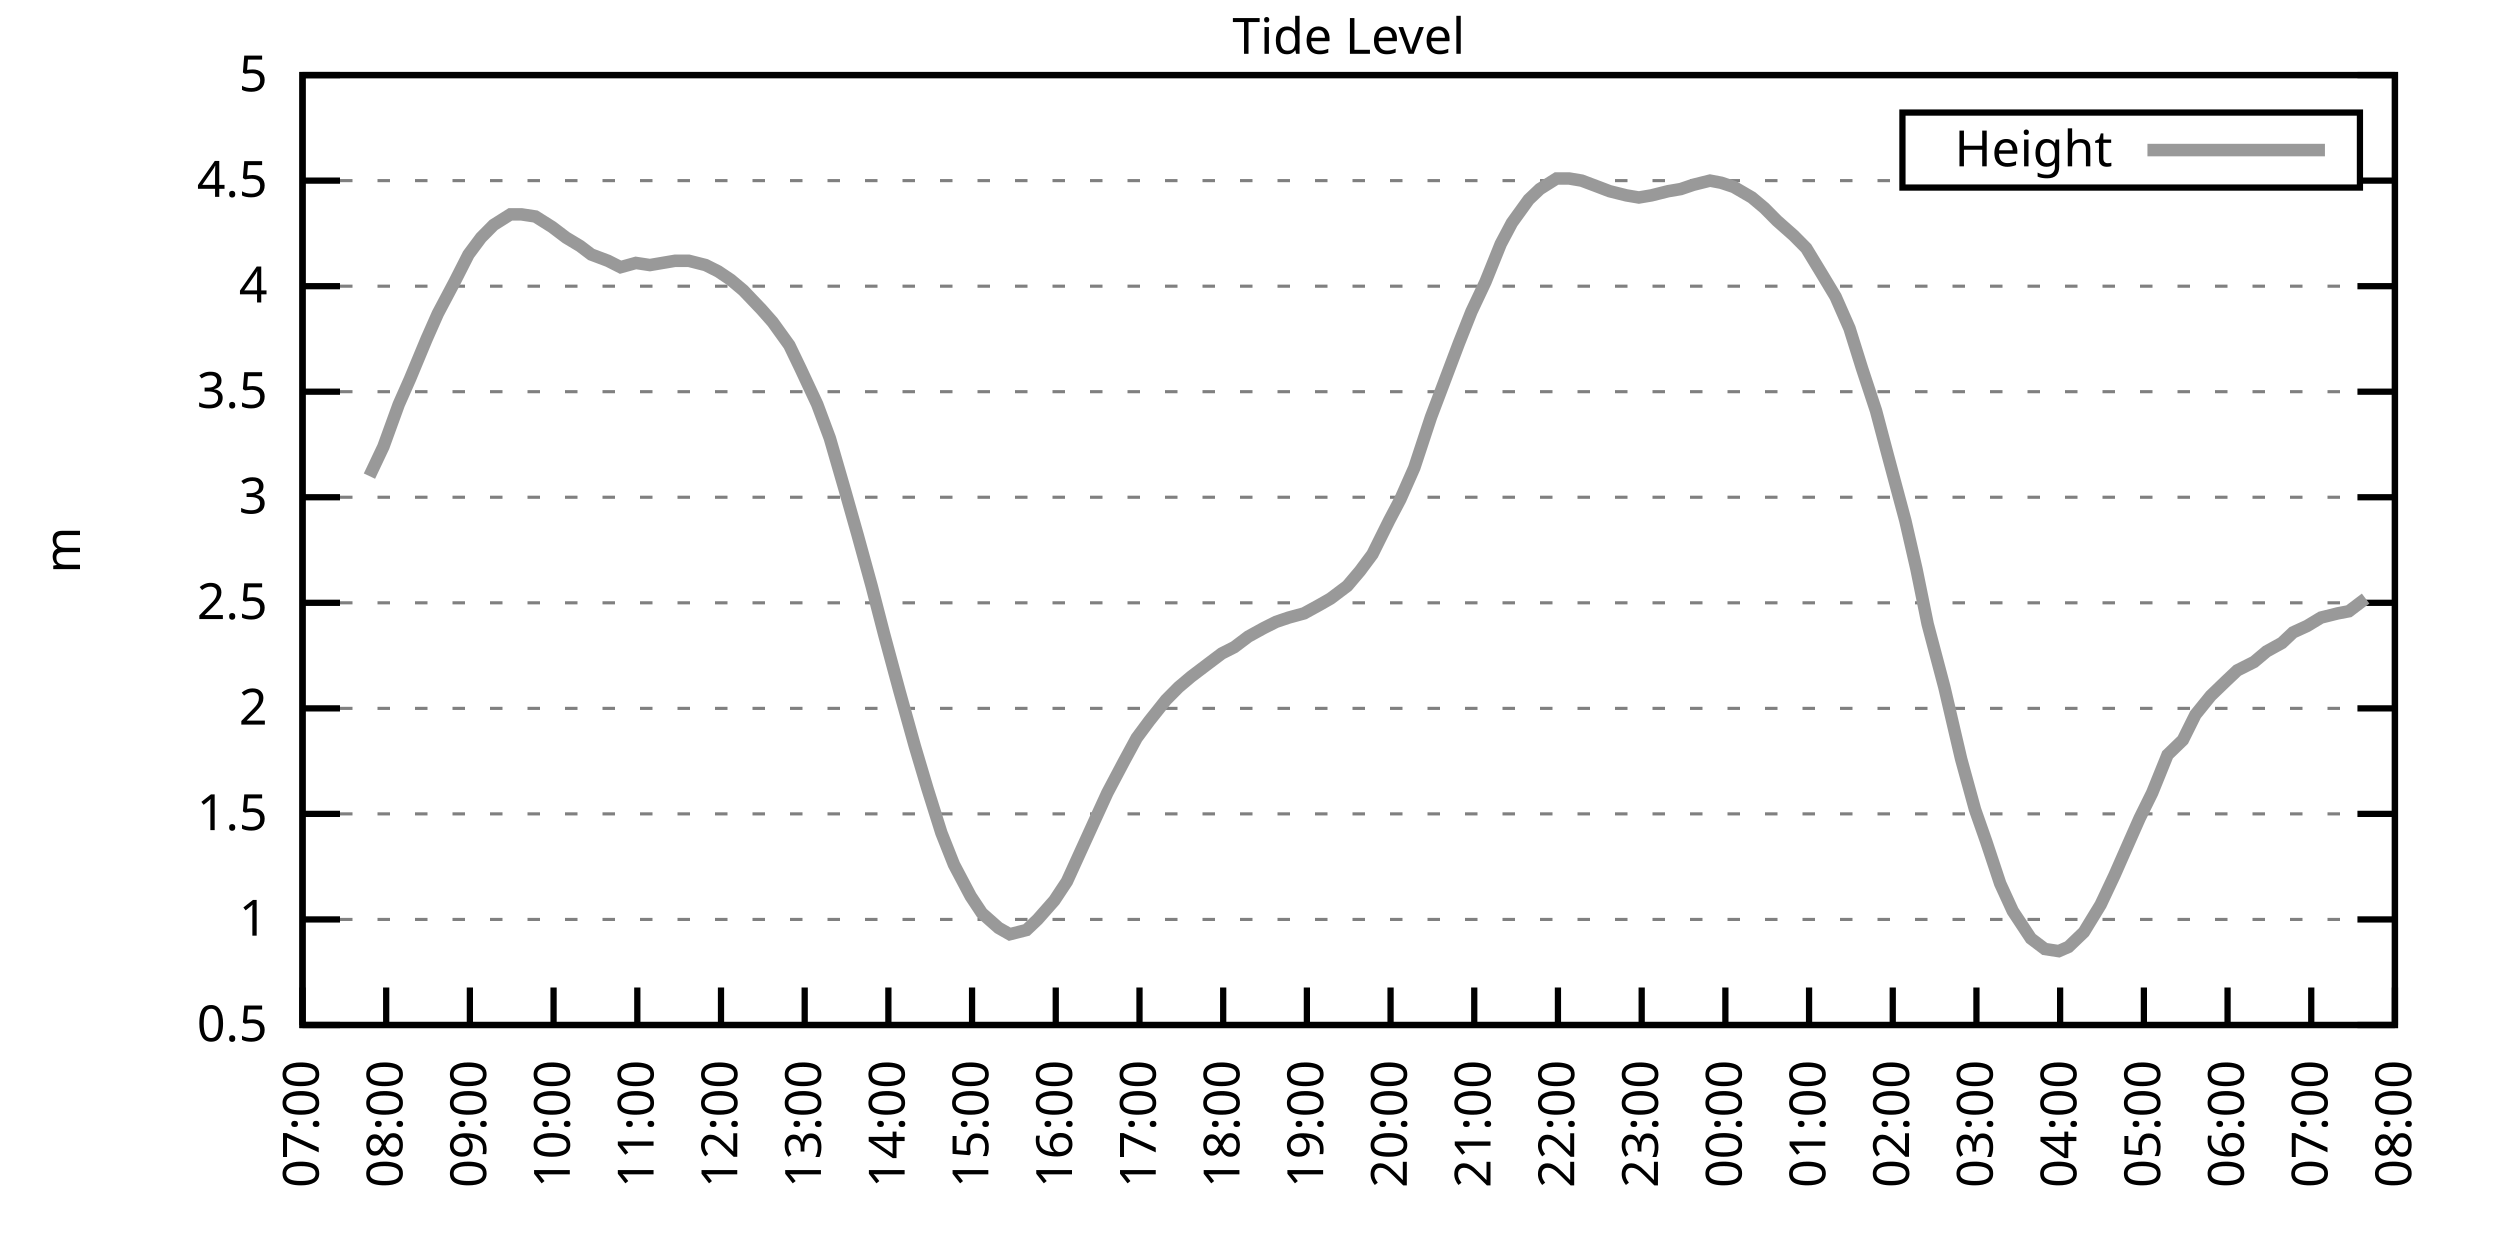
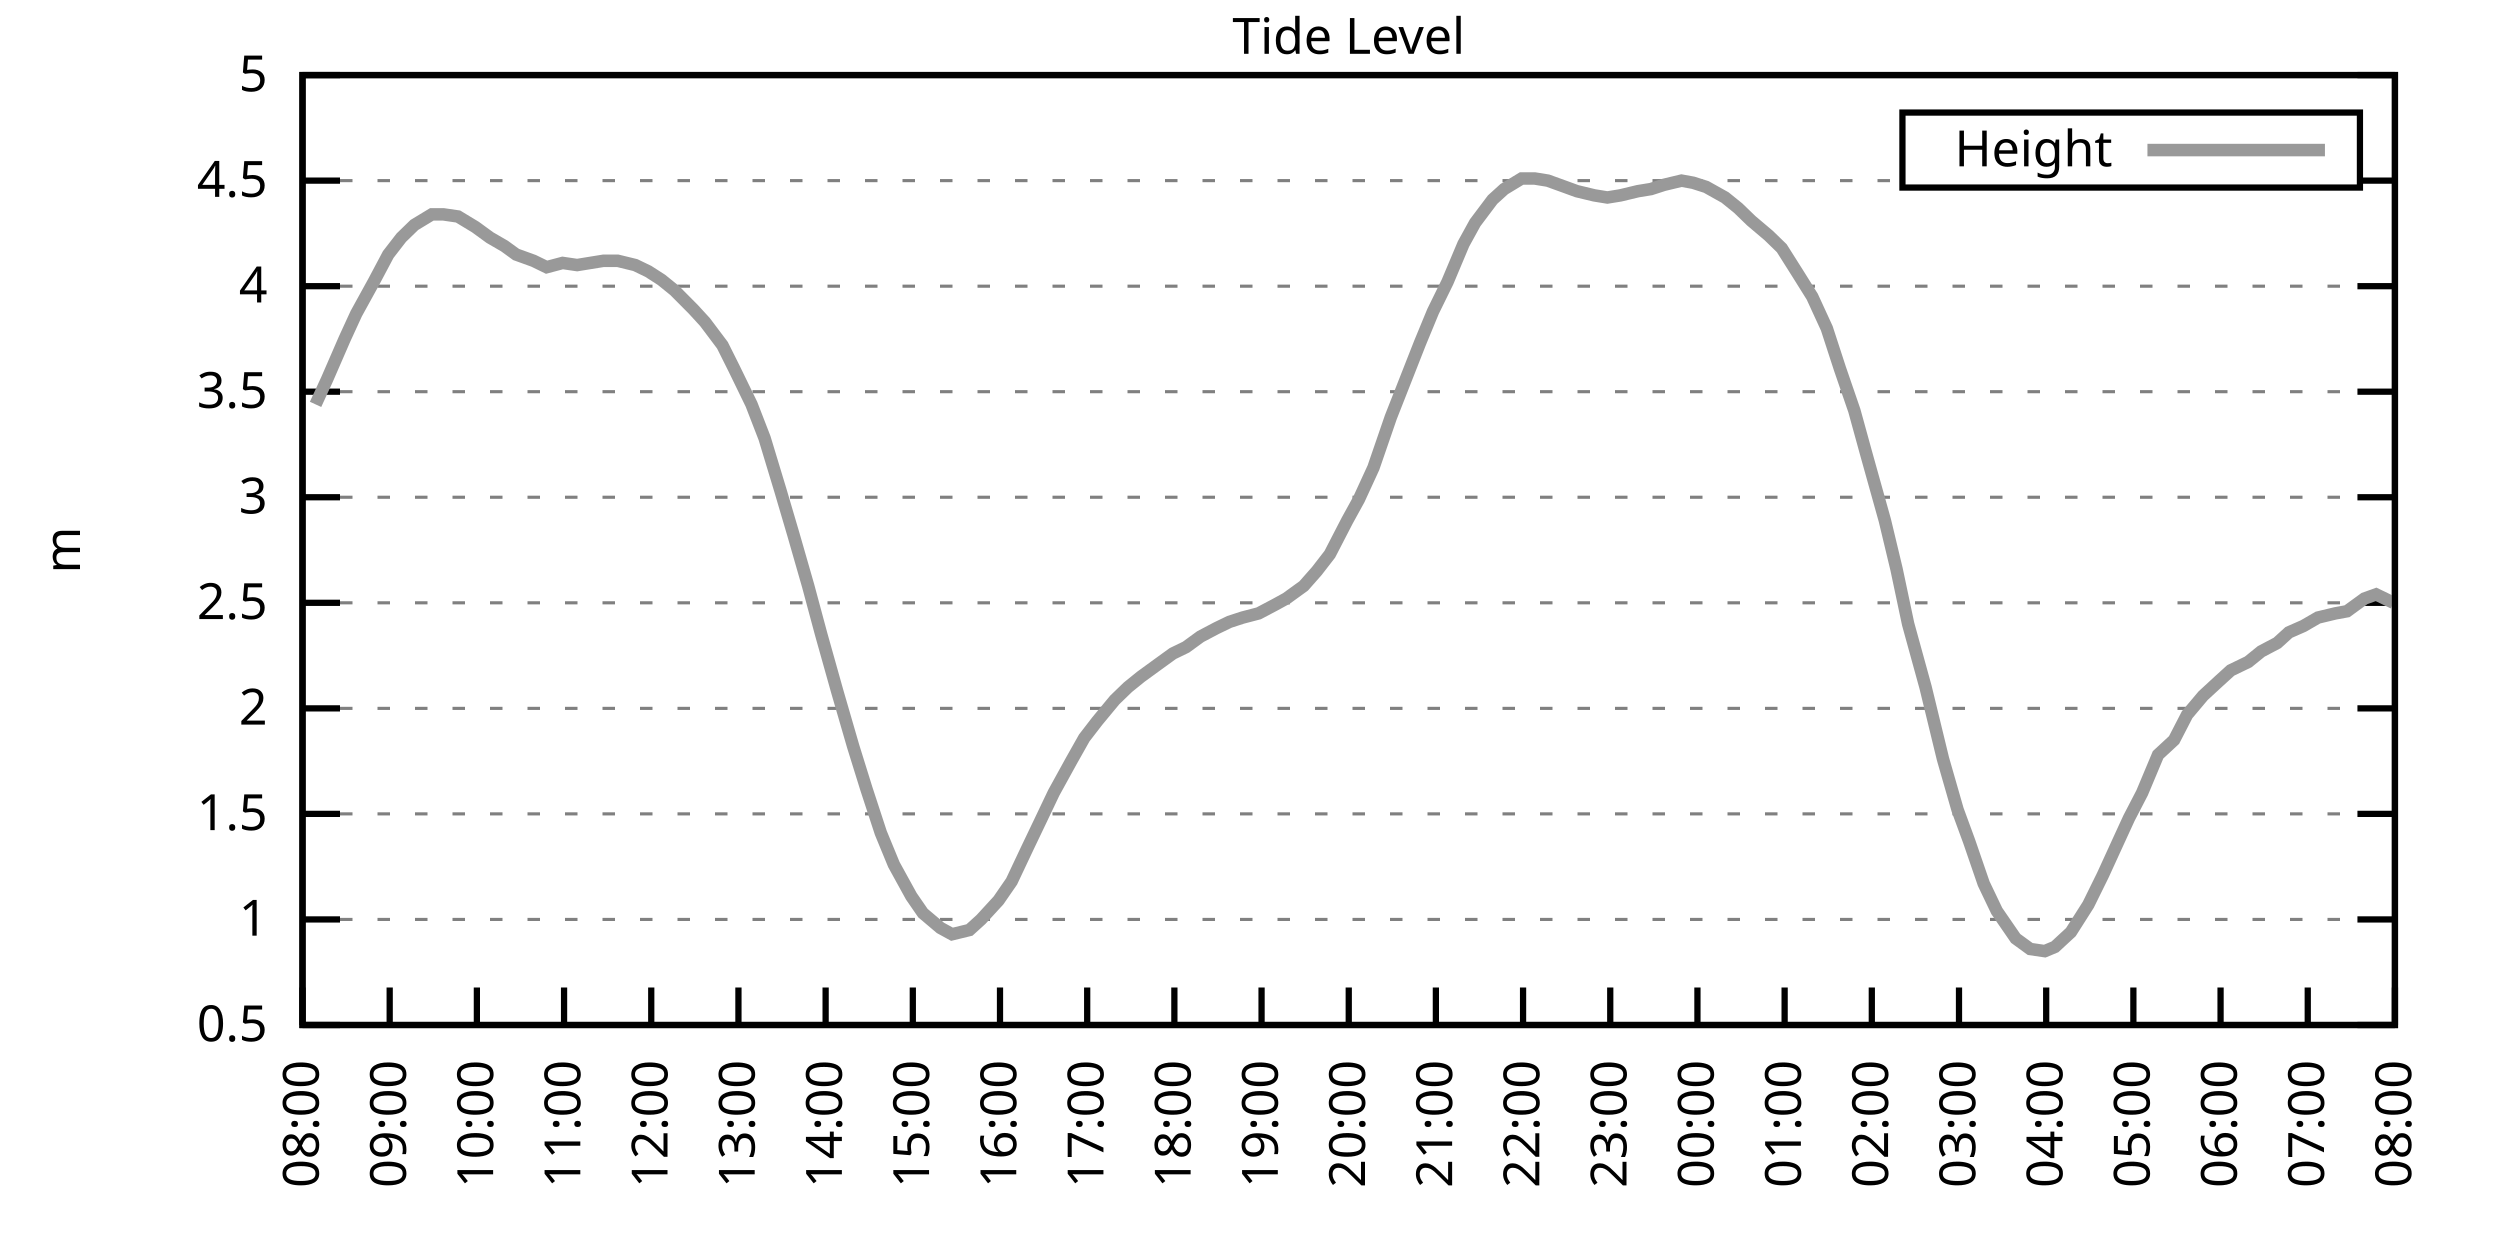
<svg xmlns="http://www.w3.org/2000/svg" xmlns:xlink="http://www.w3.org/1999/xlink" width="400" height="200" viewBox="0 0 400 200">
  <g id="gnuplot_canvas">
    <rect x="0" y="0" width="400" height="200" fill="none" />
    <defs>
      <circle id="gpDot" r="0.5" stroke-width="0.5" stroke="currentColor" />
      <path id="gpPt0" stroke-width="0.333" stroke="currentColor" d="M-1,0 h2 M0,-1 v2" />
      <path id="gpPt1" stroke-width="0.333" stroke="currentColor" d="M-1,-1 L1,1 M1,-1 L-1,1" />
      <path id="gpPt2" stroke-width="0.333" stroke="currentColor" d="M-1,0 L1,0 M0,-1 L0,1 M-1,-1 L1,1 M-1,1 L1,-1" />
      <rect id="gpPt3" stroke-width="0.333" stroke="currentColor" x="-1" y="-1" width="2" height="2" />
      <rect id="gpPt4" stroke-width="0.333" stroke="currentColor" fill="currentColor" x="-1" y="-1" width="2" height="2" />
      <circle id="gpPt5" stroke-width="0.333" stroke="currentColor" cx="0" cy="0" r="1" />
      <use xlink:href="#gpPt5" id="gpPt6" fill="currentColor" stroke="none" />
      <path id="gpPt7" stroke-width="0.333" stroke="currentColor" d="M0,-1.33 L-1.33,0.67 L1.33,0.67 z" />
      <use xlink:href="#gpPt7" id="gpPt8" fill="currentColor" stroke="none" />
      <use xlink:href="#gpPt7" id="gpPt9" stroke="currentColor" transform="rotate(180)" />
      <use xlink:href="#gpPt9" id="gpPt10" fill="currentColor" stroke="none" />
      <use xlink:href="#gpPt3" id="gpPt11" stroke="currentColor" transform="rotate(45)" />
      <use xlink:href="#gpPt11" id="gpPt12" fill="currentColor" stroke="none" />
      <path id="gpPt13" stroke-width="0.333" stroke="currentColor" d="M0,1.330 L1.265,0.411 L0.782,-1.067 L-0.782,-1.076 L-1.265,0.411 z" />
      <use xlink:href="#gpPt13" id="gpPt14" fill="currentColor" stroke="none" />
      <filter id="textbox" filterUnits="objectBoundingBox" x="0" y="0" height="1" width="1">
        <feFlood flood-color="white" flood-opacity="1" result="bgnd" />
        <feComposite in="SourceGraphic" in2="bgnd" operator="atop" />
      </filter>
      <filter id="greybox" filterUnits="objectBoundingBox" x="0" y="0" height="1" width="1">
        <feFlood flood-color="lightgrey" flood-opacity="1" result="grey" />
        <feComposite in="SourceGraphic" in2="grey" operator="atop" />
      </filter>
    </defs>
    <g fill="none" color="white" stroke="currentColor" stroke-width="1.00" stroke-linecap="butt" stroke-linejoin="miter">
</g>
    <g fill="none" color="black" stroke="currentColor" stroke-width="1.00" stroke-linecap="butt" stroke-linejoin="miter">
      <g stroke="none" shape-rendering="crispEdges">
        <polygon fill="rgb(255, 255, 255)" points="48.40,164.00 383.18,164.00 383.18,12.02 48.40,12.02 " />
      </g>
    </g>
    <g fill="none" color="black" stroke="currentColor" stroke-width="1.00" stroke-linecap="butt" stroke-linejoin="miter">
</g>
    <g fill="none" color="black" stroke="black" stroke-width="0.50" stroke-linecap="butt" stroke-linejoin="miter">
</g>
    <g fill="none" color="gray" stroke="currentColor" stroke-width="0.50" stroke-linecap="butt" stroke-linejoin="miter">
      <path stroke="gray" stroke-dasharray="2,4" class="gridline" d="M48.40,164.00 L383.19,164.00  " />
    </g>
    <g fill="none" color="gray" stroke="gray" stroke-width="1.00" stroke-linecap="butt" stroke-linejoin="miter">
</g>
    <g fill="none" color="black" stroke="currentColor" stroke-width="1.00" stroke-linecap="butt" stroke-linejoin="miter">
      <path stroke="black" d="M48.40,164.00 L54.40,164.00 M383.19,164.00 L377.19,164.00  " />
      <g transform="translate(42.80,166.60)" stroke="none" fill="black" font-family="Sans" font-size="8.00" text-anchor="end">
        <text>
          <tspan font-family="Sans"> 0.5</tspan>
        </text>
      </g>
    </g>
    <g fill="none" color="black" stroke="currentColor" stroke-width="1.00" stroke-linecap="butt" stroke-linejoin="miter">
</g>
    <g fill="none" color="black" stroke="black" stroke-width="0.50" stroke-linecap="butt" stroke-linejoin="miter">
</g>
    <g fill="none" color="gray" stroke="currentColor" stroke-width="0.50" stroke-linecap="butt" stroke-linejoin="miter">
      <path stroke="gray" stroke-dasharray="2,4" class="gridline" d="M48.40,147.11 L383.19,147.11  " />
    </g>
    <g fill="none" color="gray" stroke="gray" stroke-width="1.00" stroke-linecap="butt" stroke-linejoin="miter">
</g>
    <g fill="none" color="black" stroke="currentColor" stroke-width="1.00" stroke-linecap="butt" stroke-linejoin="miter">
      <path stroke="black" d="M48.40,147.11 L54.40,147.11 M383.19,147.11 L377.19,147.11  " />
      <g transform="translate(42.80,149.71)" stroke="none" fill="black" font-family="Sans" font-size="8.00" text-anchor="end">
        <text>
          <tspan font-family="Sans"> 1</tspan>
        </text>
      </g>
    </g>
    <g fill="none" color="black" stroke="currentColor" stroke-width="1.00" stroke-linecap="butt" stroke-linejoin="miter">
</g>
    <g fill="none" color="black" stroke="black" stroke-width="0.50" stroke-linecap="butt" stroke-linejoin="miter">
</g>
    <g fill="none" color="gray" stroke="currentColor" stroke-width="0.50" stroke-linecap="butt" stroke-linejoin="miter">
      <path stroke="gray" stroke-dasharray="2,4" class="gridline" d="M48.40,130.22 L383.19,130.22  " />
    </g>
    <g fill="none" color="gray" stroke="gray" stroke-width="1.00" stroke-linecap="butt" stroke-linejoin="miter">
</g>
    <g fill="none" color="black" stroke="currentColor" stroke-width="1.00" stroke-linecap="butt" stroke-linejoin="miter">
      <path stroke="black" d="M48.40,130.22 L54.40,130.22 M383.19,130.22 L377.19,130.22  " />
      <g transform="translate(42.80,132.82)" stroke="none" fill="black" font-family="Sans" font-size="8.00" text-anchor="end">
        <text>
          <tspan font-family="Sans"> 1.5</tspan>
        </text>
      </g>
    </g>
    <g fill="none" color="black" stroke="currentColor" stroke-width="1.00" stroke-linecap="butt" stroke-linejoin="miter">
</g>
    <g fill="none" color="black" stroke="black" stroke-width="0.50" stroke-linecap="butt" stroke-linejoin="miter">
</g>
    <g fill="none" color="gray" stroke="currentColor" stroke-width="0.50" stroke-linecap="butt" stroke-linejoin="miter">
      <path stroke="gray" stroke-dasharray="2,4" class="gridline" d="M48.40,113.34 L383.19,113.34  " />
    </g>
    <g fill="none" color="gray" stroke="gray" stroke-width="1.00" stroke-linecap="butt" stroke-linejoin="miter">
</g>
    <g fill="none" color="black" stroke="currentColor" stroke-width="1.00" stroke-linecap="butt" stroke-linejoin="miter">
      <path stroke="black" d="M48.40,113.34 L54.40,113.34 M383.19,113.34 L377.19,113.34  " />
      <g transform="translate(42.80,115.94)" stroke="none" fill="black" font-family="Sans" font-size="8.00" text-anchor="end">
        <text>
          <tspan font-family="Sans"> 2</tspan>
        </text>
      </g>
    </g>
    <g fill="none" color="black" stroke="currentColor" stroke-width="1.00" stroke-linecap="butt" stroke-linejoin="miter">
</g>
    <g fill="none" color="black" stroke="black" stroke-width="0.50" stroke-linecap="butt" stroke-linejoin="miter">
</g>
    <g fill="none" color="gray" stroke="currentColor" stroke-width="0.50" stroke-linecap="butt" stroke-linejoin="miter">
      <path stroke="gray" stroke-dasharray="2,4" class="gridline" d="M48.40,96.45 L383.19,96.45  " />
    </g>
    <g fill="none" color="gray" stroke="gray" stroke-width="1.00" stroke-linecap="butt" stroke-linejoin="miter">
</g>
    <g fill="none" color="black" stroke="currentColor" stroke-width="1.00" stroke-linecap="butt" stroke-linejoin="miter">
      <path stroke="black" d="M48.40,96.45 L54.40,96.45 M383.19,96.45 L377.19,96.45  " />
      <g transform="translate(42.80,99.05)" stroke="none" fill="black" font-family="Sans" font-size="8.00" text-anchor="end">
        <text>
          <tspan font-family="Sans"> 2.5</tspan>
        </text>
      </g>
    </g>
    <g fill="none" color="black" stroke="currentColor" stroke-width="1.00" stroke-linecap="butt" stroke-linejoin="miter">
</g>
    <g fill="none" color="black" stroke="black" stroke-width="0.50" stroke-linecap="butt" stroke-linejoin="miter">
</g>
    <g fill="none" color="gray" stroke="currentColor" stroke-width="0.50" stroke-linecap="butt" stroke-linejoin="miter">
      <path stroke="gray" stroke-dasharray="2,4" class="gridline" d="M48.40,79.56 L383.19,79.56  " />
    </g>
    <g fill="none" color="gray" stroke="gray" stroke-width="1.00" stroke-linecap="butt" stroke-linejoin="miter">
</g>
    <g fill="none" color="black" stroke="currentColor" stroke-width="1.00" stroke-linecap="butt" stroke-linejoin="miter">
      <path stroke="black" d="M48.40,79.56 L54.40,79.56 M383.19,79.56 L377.19,79.56  " />
      <g transform="translate(42.80,82.16)" stroke="none" fill="black" font-family="Sans" font-size="8.00" text-anchor="end">
        <text>
          <tspan font-family="Sans"> 3</tspan>
        </text>
      </g>
    </g>
    <g fill="none" color="black" stroke="currentColor" stroke-width="1.00" stroke-linecap="butt" stroke-linejoin="miter">
</g>
    <g fill="none" color="black" stroke="black" stroke-width="0.50" stroke-linecap="butt" stroke-linejoin="miter">
</g>
    <g fill="none" color="gray" stroke="currentColor" stroke-width="0.50" stroke-linecap="butt" stroke-linejoin="miter">
      <path stroke="gray" stroke-dasharray="2,4" class="gridline" d="M48.40,62.67 L383.19,62.67  " />
    </g>
    <g fill="none" color="gray" stroke="gray" stroke-width="1.00" stroke-linecap="butt" stroke-linejoin="miter">
</g>
    <g fill="none" color="black" stroke="currentColor" stroke-width="1.00" stroke-linecap="butt" stroke-linejoin="miter">
      <path stroke="black" d="M48.40,62.67 L54.40,62.67 M383.19,62.67 L377.19,62.67  " />
      <g transform="translate(42.80,65.27)" stroke="none" fill="black" font-family="Sans" font-size="8.00" text-anchor="end">
        <text>
          <tspan font-family="Sans"> 3.5</tspan>
        </text>
      </g>
    </g>
    <g fill="none" color="black" stroke="currentColor" stroke-width="1.00" stroke-linecap="butt" stroke-linejoin="miter">
</g>
    <g fill="none" color="black" stroke="black" stroke-width="0.50" stroke-linecap="butt" stroke-linejoin="miter">
</g>
    <g fill="none" color="gray" stroke="currentColor" stroke-width="0.50" stroke-linecap="butt" stroke-linejoin="miter">
      <path stroke="gray" stroke-dasharray="2,4" class="gridline" d="M48.40,45.79 L383.19,45.79  " />
    </g>
    <g fill="none" color="gray" stroke="gray" stroke-width="1.00" stroke-linecap="butt" stroke-linejoin="miter">
</g>
    <g fill="none" color="black" stroke="currentColor" stroke-width="1.00" stroke-linecap="butt" stroke-linejoin="miter">
      <path stroke="black" d="M48.40,45.79 L54.40,45.79 M383.19,45.79 L377.19,45.79  " />
      <g transform="translate(42.80,48.39)" stroke="none" fill="black" font-family="Sans" font-size="8.00" text-anchor="end">
        <text>
          <tspan font-family="Sans"> 4</tspan>
        </text>
      </g>
    </g>
    <g fill="none" color="black" stroke="currentColor" stroke-width="1.00" stroke-linecap="butt" stroke-linejoin="miter">
</g>
    <g fill="none" color="black" stroke="black" stroke-width="0.50" stroke-linecap="butt" stroke-linejoin="miter">
</g>
    <g fill="none" color="gray" stroke="currentColor" stroke-width="0.50" stroke-linecap="butt" stroke-linejoin="miter">
      <path stroke="gray" stroke-dasharray="2,4" class="gridline" d="M48.40,28.90 L304.39,28.90 M377.59,28.90 L383.19,28.90  " />
    </g>
    <g fill="none" color="gray" stroke="gray" stroke-width="1.00" stroke-linecap="butt" stroke-linejoin="miter">
</g>
    <g fill="none" color="black" stroke="currentColor" stroke-width="1.00" stroke-linecap="butt" stroke-linejoin="miter">
      <path stroke="black" d="M48.40,28.90 L54.40,28.90 M383.19,28.90 L377.19,28.90  " />
      <g transform="translate(42.80,31.50)" stroke="none" fill="black" font-family="Sans" font-size="8.00" text-anchor="end">
        <text>
          <tspan font-family="Sans"> 4.5</tspan>
        </text>
      </g>
    </g>
    <g fill="none" color="black" stroke="currentColor" stroke-width="1.00" stroke-linecap="butt" stroke-linejoin="miter">
</g>
    <g fill="none" color="black" stroke="black" stroke-width="0.50" stroke-linecap="butt" stroke-linejoin="miter">
</g>
    <g fill="none" color="gray" stroke="currentColor" stroke-width="0.50" stroke-linecap="butt" stroke-linejoin="miter">
      <path stroke="gray" stroke-dasharray="2,4" class="gridline" d="M48.40,12.01 L383.19,12.01  " />
    </g>
    <g fill="none" color="gray" stroke="gray" stroke-width="1.00" stroke-linecap="butt" stroke-linejoin="miter">
</g>
    <g fill="none" color="black" stroke="currentColor" stroke-width="1.00" stroke-linecap="butt" stroke-linejoin="miter">
      <path stroke="black" d="M48.40,12.01 L54.40,12.01 M383.19,12.01 L377.19,12.01  " />
      <g transform="translate(42.80,14.61)" stroke="none" fill="black" font-family="Sans" font-size="8.00" text-anchor="end">
        <text>
          <tspan font-family="Sans"> 5</tspan>
        </text>
      </g>
    </g>
    <g fill="none" color="black" stroke="currentColor" stroke-width="1.00" stroke-linecap="butt" stroke-linejoin="miter">
      <path stroke="black" d="M48.40,164.00 L48.40,158.00  " />
      <g transform="translate(51.00,169.60) rotate(270.00)" stroke="none" fill="black" font-family="Sans" font-size="8.00" text-anchor="end">
        <text>
-           <tspan font-family="Sans">07:00</tspan>
-         </text>
-       </g>
-     </g>
-     <g fill="none" color="black" stroke="currentColor" stroke-width="1.00" stroke-linecap="butt" stroke-linejoin="miter">
-       <path stroke="black" d="M61.79,164.00 L61.79,158.00  " />
-       <g transform="translate(64.39,169.60) rotate(270.00)" stroke="none" fill="black" font-family="Sans" font-size="8.00" text-anchor="end">
-         <text>
          <tspan font-family="Sans">08:00</tspan>
        </text>
      </g>
    </g>
    <g fill="none" color="black" stroke="currentColor" stroke-width="1.00" stroke-linecap="butt" stroke-linejoin="miter">
-       <path stroke="black" d="M75.18,164.00 L75.18,158.00  " />
-       <g transform="translate(77.78,169.60) rotate(270.00)" stroke="none" fill="black" font-family="Sans" font-size="8.00" text-anchor="end">
+       <path stroke="black" d="M62.35,164.00 L62.35,158.00  " />
+       <g transform="translate(64.95,169.60) rotate(270.00)" stroke="none" fill="black" font-family="Sans" font-size="8.00" text-anchor="end">
        <text>
          <tspan font-family="Sans">09:00</tspan>
        </text>
      </g>
    </g>
    <g fill="none" color="black" stroke="currentColor" stroke-width="1.00" stroke-linecap="butt" stroke-linejoin="miter">
-       <path stroke="black" d="M88.57,164.00 L88.57,158.00  " />
-       <g transform="translate(91.17,169.60) rotate(270.00)" stroke="none" fill="black" font-family="Sans" font-size="8.00" text-anchor="end">
+       <path stroke="black" d="M76.30,164.00 L76.30,158.00  " />
+       <g transform="translate(78.90,169.60) rotate(270.00)" stroke="none" fill="black" font-family="Sans" font-size="8.00" text-anchor="end">
        <text>
          <tspan font-family="Sans">10:00</tspan>
        </text>
      </g>
    </g>
    <g fill="none" color="black" stroke="currentColor" stroke-width="1.00" stroke-linecap="butt" stroke-linejoin="miter">
-       <path stroke="black" d="M101.97,164.00 L101.97,158.00  " />
-       <g transform="translate(104.57,169.60) rotate(270.00)" stroke="none" fill="black" font-family="Sans" font-size="8.00" text-anchor="end">
+       <path stroke="black" d="M90.25,164.00 L90.25,158.00  " />
+       <g transform="translate(92.85,169.60) rotate(270.00)" stroke="none" fill="black" font-family="Sans" font-size="8.00" text-anchor="end">
        <text>
          <tspan font-family="Sans">11:00</tspan>
        </text>
      </g>
    </g>
    <g fill="none" color="black" stroke="currentColor" stroke-width="1.00" stroke-linecap="butt" stroke-linejoin="miter">
-       <path stroke="black" d="M115.36,164.00 L115.36,158.00  " />
-       <g transform="translate(117.96,169.60) rotate(270.00)" stroke="none" fill="black" font-family="Sans" font-size="8.00" text-anchor="end">
+       <path stroke="black" d="M104.20,164.00 L104.20,158.00  " />
+       <g transform="translate(106.80,169.60) rotate(270.00)" stroke="none" fill="black" font-family="Sans" font-size="8.00" text-anchor="end">
        <text>
          <tspan font-family="Sans">12:00</tspan>
        </text>
      </g>
    </g>
    <g fill="none" color="black" stroke="currentColor" stroke-width="1.00" stroke-linecap="butt" stroke-linejoin="miter">
-       <path stroke="black" d="M128.75,164.00 L128.75,158.00  " />
-       <g transform="translate(131.35,169.60) rotate(270.00)" stroke="none" fill="black" font-family="Sans" font-size="8.00" text-anchor="end">
+       <path stroke="black" d="M118.15,164.00 L118.15,158.00  " />
+       <g transform="translate(120.75,169.60) rotate(270.00)" stroke="none" fill="black" font-family="Sans" font-size="8.00" text-anchor="end">
        <text>
          <tspan font-family="Sans">13:00</tspan>
        </text>
      </g>
    </g>
    <g fill="none" color="black" stroke="currentColor" stroke-width="1.00" stroke-linecap="butt" stroke-linejoin="miter">
-       <path stroke="black" d="M142.14,164.00 L142.14,158.00  " />
-       <g transform="translate(144.74,169.60) rotate(270.00)" stroke="none" fill="black" font-family="Sans" font-size="8.00" text-anchor="end">
+       <path stroke="black" d="M132.10,164.00 L132.10,158.00  " />
+       <g transform="translate(134.70,169.60) rotate(270.00)" stroke="none" fill="black" font-family="Sans" font-size="8.00" text-anchor="end">
        <text>
          <tspan font-family="Sans">14:00</tspan>
        </text>
      </g>
    </g>
    <g fill="none" color="black" stroke="currentColor" stroke-width="1.00" stroke-linecap="butt" stroke-linejoin="miter">
-       <path stroke="black" d="M155.53,164.00 L155.53,158.00  " />
-       <g transform="translate(158.13,169.60) rotate(270.00)" stroke="none" fill="black" font-family="Sans" font-size="8.00" text-anchor="end">
+       <path stroke="black" d="M146.05,164.00 L146.05,158.00  " />
+       <g transform="translate(148.65,169.60) rotate(270.00)" stroke="none" fill="black" font-family="Sans" font-size="8.00" text-anchor="end">
        <text>
          <tspan font-family="Sans">15:00</tspan>
        </text>
      </g>
    </g>
    <g fill="none" color="black" stroke="currentColor" stroke-width="1.00" stroke-linecap="butt" stroke-linejoin="miter">
-       <path stroke="black" d="M168.92,164.00 L168.92,158.00  " />
-       <g transform="translate(171.52,169.60) rotate(270.00)" stroke="none" fill="black" font-family="Sans" font-size="8.00" text-anchor="end">
+       <path stroke="black" d="M160.00,164.00 L160.00,158.00  " />
+       <g transform="translate(162.60,169.60) rotate(270.00)" stroke="none" fill="black" font-family="Sans" font-size="8.00" text-anchor="end">
        <text>
          <tspan font-family="Sans">16:00</tspan>
        </text>
      </g>
    </g>
    <g fill="none" color="black" stroke="currentColor" stroke-width="1.00" stroke-linecap="butt" stroke-linejoin="miter">
-       <path stroke="black" d="M182.32,164.00 L182.32,158.00  " />
-       <g transform="translate(184.92,169.60) rotate(270.00)" stroke="none" fill="black" font-family="Sans" font-size="8.00" text-anchor="end">
+       <path stroke="black" d="M173.95,164.00 L173.95,158.00  " />
+       <g transform="translate(176.55,169.60) rotate(270.00)" stroke="none" fill="black" font-family="Sans" font-size="8.00" text-anchor="end">
        <text>
          <tspan font-family="Sans">17:00</tspan>
        </text>
      </g>
    </g>
    <g fill="none" color="black" stroke="currentColor" stroke-width="1.00" stroke-linecap="butt" stroke-linejoin="miter">
-       <path stroke="black" d="M195.71,164.00 L195.71,158.00  " />
-       <g transform="translate(198.31,169.60) rotate(270.00)" stroke="none" fill="black" font-family="Sans" font-size="8.00" text-anchor="end">
+       <path stroke="black" d="M187.90,164.00 L187.90,158.00  " />
+       <g transform="translate(190.50,169.60) rotate(270.00)" stroke="none" fill="black" font-family="Sans" font-size="8.00" text-anchor="end">
        <text>
          <tspan font-family="Sans">18:00</tspan>
        </text>
      </g>
    </g>
    <g fill="none" color="black" stroke="currentColor" stroke-width="1.00" stroke-linecap="butt" stroke-linejoin="miter">
-       <path stroke="black" d="M209.10,164.00 L209.10,158.00  " />
-       <g transform="translate(211.70,169.60) rotate(270.00)" stroke="none" fill="black" font-family="Sans" font-size="8.00" text-anchor="end">
+       <path stroke="black" d="M201.85,164.00 L201.85,158.00  " />
+       <g transform="translate(204.45,169.60) rotate(270.00)" stroke="none" fill="black" font-family="Sans" font-size="8.00" text-anchor="end">
        <text>
          <tspan font-family="Sans">19:00</tspan>
        </text>
      </g>
    </g>
    <g fill="none" color="black" stroke="currentColor" stroke-width="1.00" stroke-linecap="butt" stroke-linejoin="miter">
-       <path stroke="black" d="M222.49,164.00 L222.49,158.00  " />
-       <g transform="translate(225.09,169.60) rotate(270.00)" stroke="none" fill="black" font-family="Sans" font-size="8.00" text-anchor="end">
+       <path stroke="black" d="M215.80,164.00 L215.80,158.00  " />
+       <g transform="translate(218.40,169.60) rotate(270.00)" stroke="none" fill="black" font-family="Sans" font-size="8.00" text-anchor="end">
        <text>
          <tspan font-family="Sans">20:00</tspan>
        </text>
      </g>
    </g>
    <g fill="none" color="black" stroke="currentColor" stroke-width="1.00" stroke-linecap="butt" stroke-linejoin="miter">
-       <path stroke="black" d="M235.88,164.00 L235.88,158.00  " />
-       <g transform="translate(238.48,169.60) rotate(270.00)" stroke="none" fill="black" font-family="Sans" font-size="8.00" text-anchor="end">
+       <path stroke="black" d="M229.74,164.00 L229.74,158.00  " />
+       <g transform="translate(232.34,169.60) rotate(270.00)" stroke="none" fill="black" font-family="Sans" font-size="8.00" text-anchor="end">
        <text>
          <tspan font-family="Sans">21:00</tspan>
        </text>
      </g>
    </g>
    <g fill="none" color="black" stroke="currentColor" stroke-width="1.00" stroke-linecap="butt" stroke-linejoin="miter">
-       <path stroke="black" d="M249.27,164.00 L249.27,158.00  " />
-       <g transform="translate(251.87,169.60) rotate(270.00)" stroke="none" fill="black" font-family="Sans" font-size="8.00" text-anchor="end">
+       <path stroke="black" d="M243.69,164.00 L243.69,158.00  " />
+       <g transform="translate(246.29,169.60) rotate(270.00)" stroke="none" fill="black" font-family="Sans" font-size="8.00" text-anchor="end">
        <text>
          <tspan font-family="Sans">22:00</tspan>
        </text>
      </g>
    </g>
    <g fill="none" color="black" stroke="currentColor" stroke-width="1.00" stroke-linecap="butt" stroke-linejoin="miter">
-       <path stroke="black" d="M262.67,164.00 L262.67,158.00  " />
-       <g transform="translate(265.27,169.60) rotate(270.00)" stroke="none" fill="black" font-family="Sans" font-size="8.00" text-anchor="end">
+       <path stroke="black" d="M257.64,164.00 L257.64,158.00  " />
+       <g transform="translate(260.24,169.60) rotate(270.00)" stroke="none" fill="black" font-family="Sans" font-size="8.00" text-anchor="end">
        <text>
          <tspan font-family="Sans">23:00</tspan>
        </text>
      </g>
    </g>
    <g fill="none" color="black" stroke="currentColor" stroke-width="1.00" stroke-linecap="butt" stroke-linejoin="miter">
-       <path stroke="black" d="M276.06,164.00 L276.06,158.00  " />
-       <g transform="translate(278.66,169.60) rotate(270.00)" stroke="none" fill="black" font-family="Sans" font-size="8.00" text-anchor="end">
+       <path stroke="black" d="M271.59,164.00 L271.59,158.00  " />
+       <g transform="translate(274.19,169.60) rotate(270.00)" stroke="none" fill="black" font-family="Sans" font-size="8.00" text-anchor="end">
        <text>
          <tspan font-family="Sans">00:00</tspan>
        </text>
      </g>
    </g>
    <g fill="none" color="black" stroke="currentColor" stroke-width="1.00" stroke-linecap="butt" stroke-linejoin="miter">
-       <path stroke="black" d="M289.45,164.00 L289.45,158.00  " />
-       <g transform="translate(292.05,169.60) rotate(270.00)" stroke="none" fill="black" font-family="Sans" font-size="8.00" text-anchor="end">
+       <path stroke="black" d="M285.54,164.00 L285.54,158.00  " />
+       <g transform="translate(288.14,169.60) rotate(270.00)" stroke="none" fill="black" font-family="Sans" font-size="8.00" text-anchor="end">
        <text>
          <tspan font-family="Sans">01:00</tspan>
        </text>
      </g>
    </g>
    <g fill="none" color="black" stroke="currentColor" stroke-width="1.00" stroke-linecap="butt" stroke-linejoin="miter">
-       <path stroke="black" d="M302.84,164.00 L302.84,158.00  " />
-       <g transform="translate(305.44,169.60) rotate(270.00)" stroke="none" fill="black" font-family="Sans" font-size="8.00" text-anchor="end">
+       <path stroke="black" d="M299.49,164.00 L299.49,158.00  " />
+       <g transform="translate(302.09,169.60) rotate(270.00)" stroke="none" fill="black" font-family="Sans" font-size="8.00" text-anchor="end">
        <text>
          <tspan font-family="Sans">02:00</tspan>
        </text>
      </g>
    </g>
    <g fill="none" color="black" stroke="currentColor" stroke-width="1.00" stroke-linecap="butt" stroke-linejoin="miter">
-       <path stroke="black" d="M316.23,164.00 L316.23,158.00  " />
-       <g transform="translate(318.83,169.60) rotate(270.00)" stroke="none" fill="black" font-family="Sans" font-size="8.00" text-anchor="end">
+       <path stroke="black" d="M313.44,164.00 L313.44,158.00  " />
+       <g transform="translate(316.04,169.60) rotate(270.00)" stroke="none" fill="black" font-family="Sans" font-size="8.00" text-anchor="end">
        <text>
          <tspan font-family="Sans">03:00</tspan>
        </text>
      </g>
    </g>
    <g fill="none" color="black" stroke="currentColor" stroke-width="1.00" stroke-linecap="butt" stroke-linejoin="miter">
-       <path stroke="black" d="M329.62,164.00 L329.62,158.00  " />
-       <g transform="translate(332.22,169.60) rotate(270.00)" stroke="none" fill="black" font-family="Sans" font-size="8.00" text-anchor="end">
+       <path stroke="black" d="M327.39,164.00 L327.39,158.00  " />
+       <g transform="translate(329.99,169.60) rotate(270.00)" stroke="none" fill="black" font-family="Sans" font-size="8.00" text-anchor="end">
        <text>
          <tspan font-family="Sans">04:00</tspan>
        </text>
      </g>
    </g>
    <g fill="none" color="black" stroke="currentColor" stroke-width="1.00" stroke-linecap="butt" stroke-linejoin="miter">
-       <path stroke="black" d="M343.02,164.00 L343.02,158.00  " />
-       <g transform="translate(345.62,169.60) rotate(270.00)" stroke="none" fill="black" font-family="Sans" font-size="8.00" text-anchor="end">
+       <path stroke="black" d="M341.34,164.00 L341.34,158.00  " />
+       <g transform="translate(343.94,169.60) rotate(270.00)" stroke="none" fill="black" font-family="Sans" font-size="8.00" text-anchor="end">
        <text>
          <tspan font-family="Sans">05:00</tspan>
        </text>
      </g>
    </g>
    <g fill="none" color="black" stroke="currentColor" stroke-width="1.00" stroke-linecap="butt" stroke-linejoin="miter">
-       <path stroke="black" d="M356.41,164.00 L356.41,158.00  " />
-       <g transform="translate(359.01,169.60) rotate(270.00)" stroke="none" fill="black" font-family="Sans" font-size="8.00" text-anchor="end">
+       <path stroke="black" d="M355.29,164.00 L355.29,158.00  " />
+       <g transform="translate(357.89,169.60) rotate(270.00)" stroke="none" fill="black" font-family="Sans" font-size="8.00" text-anchor="end">
        <text>
          <tspan font-family="Sans">06:00</tspan>
        </text>
      </g>
    </g>
    <g fill="none" color="black" stroke="currentColor" stroke-width="1.00" stroke-linecap="butt" stroke-linejoin="miter">
-       <path stroke="black" d="M369.80,164.00 L369.80,158.00  " />
-       <g transform="translate(372.40,169.60) rotate(270.00)" stroke="none" fill="black" font-family="Sans" font-size="8.00" text-anchor="end">
+       <path stroke="black" d="M369.24,164.00 L369.24,158.00  " />
+       <g transform="translate(371.84,169.60) rotate(270.00)" stroke="none" fill="black" font-family="Sans" font-size="8.00" text-anchor="end">
        <text>
          <tspan font-family="Sans">07:00</tspan>
        </text>
      </g>
    </g>
    <g fill="none" color="black" stroke="currentColor" stroke-width="1.00" stroke-linecap="butt" stroke-linejoin="miter">
      <path stroke="black" d="M383.19,164.00 L383.19,158.00  " />
      <g transform="translate(385.79,169.60) rotate(270.00)" stroke="none" fill="black" font-family="Sans" font-size="8.00" text-anchor="end">
        <text>
          <tspan font-family="Sans">08:00</tspan>
        </text>
      </g>
    </g>
    <g fill="none" color="black" stroke="currentColor" stroke-width="1.00" stroke-linecap="butt" stroke-linejoin="miter">
</g>
    <g fill="none" color="black" stroke="currentColor" stroke-width="1.00" stroke-linecap="butt" stroke-linejoin="miter">
      <path stroke="black" d="M48.40,12.01 L48.40,164.00 L383.19,164.00 L383.19,12.01 L48.40,12.01 Z  " />
    </g>
    <g fill="none" color="black" stroke="currentColor" stroke-width="1.00" stroke-linecap="butt" stroke-linejoin="miter">
</g>
    <g fill="none" color="black" stroke="currentColor" stroke-width="1.00" stroke-linecap="butt" stroke-linejoin="miter">
      <path stroke="black" d="M304.39,30.01 L304.39,18.01 L377.59,18.01 L377.59,30.01 L304.39,30.01 Z  " />
    </g>
    <g id="Tide_level_plot_1">
      <g fill="none" color="white" stroke="black" stroke-width="2.00" stroke-linecap="butt" stroke-linejoin="miter">
</g>
      <g fill="none" color="black" stroke="currentColor" stroke-width="2.00" stroke-linecap="butt" stroke-linejoin="miter">
        <g transform="translate(337.99,26.61)" stroke="none" fill="black" font-family="Sans" font-size="8.00" text-anchor="end">
          <text>
            <tspan font-family="Sans">Height</tspan>
          </text>
        </g>
      </g>
      <g fill="none" color="black" stroke="currentColor" stroke-width="2.00" stroke-linecap="butt" stroke-linejoin="miter">
-         <path stroke="rgb(153, 153, 153)" d="M343.59,24.01 L371.99,24.01 M59.11,76.18 L61.35,71.45 L63.80,64.70 L65.59,60.65 L68.26,54.23 L70.05,50.18   L72.73,45.11 L74.96,40.72 L76.97,38.02 L78.98,35.99 L81.66,34.30 L83.44,34.30 L85.67,34.64 L88.35,36.33   L90.58,38.02 L92.82,39.37 L94.60,40.72 L97.28,41.73 L99.29,42.75 L101.74,42.07 L103.98,42.41 L105.98,42.07   L107.99,41.73 L110.22,41.73 L112.90,42.41 L114.91,43.42 L116.92,44.77 L118.93,46.46 L121.83,49.50 L123.62,51.53   L126.29,55.24 L128.08,58.96 L130.76,64.70 L132.77,70.10 L135.22,78.55 L137.23,85.64 L139.46,93.75 L141.47,101.52   L143.93,110.63 L146.38,119.42 L148.39,126.17 L150.62,133.26 L152.63,138.33 L155.31,143.40 L157.10,146.10 L159.77,148.46   L161.56,149.48 L164.24,148.80 L166.02,147.11 L168.70,144.07 L170.71,141.03 L173.17,135.63 L175.17,131.24 L177.18,126.85   L179.86,121.78 L181.87,118.07 L183.88,115.36 L186.56,111.99 L188.57,109.96 L190.57,108.27 L193.25,106.24 L195.48,104.56   L197.49,103.54 L199.73,101.85 L202.18,100.50 L204.19,99.49 L206.20,98.81 L208.65,98.14 L211.11,96.79 L212.89,95.77   L215.57,93.75 L217.58,91.38 L219.59,88.68 L222.27,83.28 L224.05,79.90 L226.29,74.83 L228.96,66.73 L230.75,62.00   L233.43,54.90 L235.44,49.84 L237.67,45.11 L240.12,39.03 L241.91,35.65 L244.59,31.94 L246.37,30.25 L249.05,28.56   L251.06,28.56 L253.07,28.90 L255.75,29.91 L257.53,30.59 L260.21,31.26 L262.22,31.60 L264.23,31.26 L266.91,30.59   L268.92,30.25 L270.92,29.57 L273.60,28.90 L275.39,29.24 L277.40,29.91 L280.30,31.60 L282.31,33.29 L284.32,35.32   L286.99,37.68 L289.00,39.71 L291.46,43.76 L293.69,47.47 L295.92,52.54 L297.93,58.96 L300.16,65.71 L301.95,72.47   L304.85,83.28 L306.63,91.04 L308.42,99.83 L311.10,109.96 L313.78,121.44 L316.01,129.55 L317.79,134.62 L320.03,141.37   L322.04,145.76 L324.94,150.15 L327.17,151.84 L329.40,152.18 L330.96,151.50 L333.42,149.14 L336.10,144.75 L338.33,140.02   L340.56,134.95 L342.35,130.90 L344.35,126.85 L346.81,120.77 L349.26,118.40 L351.27,114.35 L353.73,111.31 L356.18,108.95   L357.97,107.26 L360.65,105.91 L362.66,104.22 L365.11,102.87 L366.90,101.18 L369.13,100.16 L371.36,98.81 L374.04,98.14   L375.82,97.80 L378.50,95.77  " />
+         <path stroke="rgb(153, 153, 153)" d="M343.59,24.01 L371.99,24.01 M50.49,64.70 L52.35,60.65 L55.14,54.23 L57.00,50.18 L59.79,45.11 L62.12,40.72   L64.21,38.02 L66.30,35.99 L69.09,34.30 L70.95,34.30 L73.28,34.64 L76.07,36.33 L78.39,38.02 L80.72,39.37   L82.58,40.72 L85.37,41.73 L87.46,42.75 L90.02,42.07 L92.34,42.41 L94.43,42.07 L96.53,41.73 L98.85,41.73   L101.64,42.41 L103.73,43.42 L105.83,44.77 L107.92,46.46 L110.94,49.50 L112.80,51.53 L115.59,55.24 L117.45,58.96   L120.24,64.70 L122.33,70.10 L124.89,78.55 L126.98,85.64 L129.31,93.75 L131.40,101.52 L133.96,110.63 L136.51,119.42   L138.61,126.17 L140.93,133.26 L143.02,138.33 L145.81,143.40 L147.67,146.10 L150.46,148.46 L152.32,149.48 L155.11,148.80   L156.97,147.11 L159.76,144.07 L161.86,141.03 L164.41,135.63 L166.51,131.24 L168.60,126.85 L171.39,121.78 L173.48,118.07   L175.57,115.36 L178.36,111.99 L180.46,109.96 L182.55,108.27 L185.34,106.24 L187.66,104.56 L189.76,103.54 L192.08,101.85   L194.64,100.50 L196.73,99.49 L198.82,98.81 L201.38,98.14 L203.94,96.79 L205.80,95.77 L208.59,93.75 L210.68,91.38   L212.77,88.68 L215.56,83.28 L217.42,79.90 L219.75,74.83 L222.54,66.73 L224.40,62.00 L227.19,54.90 L229.28,49.84   L231.60,45.11 L234.16,39.03 L236.02,35.65 L238.81,31.94 L240.67,30.25 L243.46,28.56 L245.55,28.56 L247.65,28.90   L250.44,29.91 L252.30,30.59 L255.09,31.26 L257.18,31.60 L259.27,31.26 L262.06,30.59 L264.15,30.25 L266.25,29.57   L269.04,28.90 L270.90,29.24 L272.99,29.91 L276.01,31.60 L278.10,33.29 L280.20,35.32 L282.99,37.68 L285.08,39.71   L287.64,43.76 L289.96,47.47 L292.29,52.54 L294.38,58.96 L296.70,65.71 L298.56,72.47 L301.58,83.28 L303.44,91.04   L305.30,99.83 L308.09,109.96 L310.88,121.44 L313.21,129.55 L315.07,134.62 L317.39,141.37 L319.49,145.76 L322.51,150.15   L324.83,151.84 L327.16,152.18 L328.79,151.50 L331.34,149.14 L334.13,144.75 L336.46,140.02 L338.78,134.95 L340.64,130.90   L342.74,126.85 L345.29,120.77 L347.85,118.40 L349.94,114.35 L352.50,111.31 L355.06,108.95 L356.92,107.26 L359.71,105.91   L361.80,104.22 L364.36,102.87 L366.22,101.18 L368.54,100.16 L370.87,98.81 L373.66,98.14 L375.52,97.80 L378.31,95.77   L380.17,95.10 L382.96,96.45  " />
      </g>
    </g>
    <g fill="none" color="black" stroke="currentColor" stroke-width="2.00" stroke-linecap="butt" stroke-linejoin="miter">
</g>
    <g fill="none" color="black" stroke="black" stroke-width="1.00" stroke-linecap="butt" stroke-linejoin="miter">
</g>
    <g fill="none" color="black" stroke="currentColor" stroke-width="1.00" stroke-linecap="butt" stroke-linejoin="miter">
      <path stroke="black" d="M48.40,12.01 L48.40,164.00 L383.19,164.00 L383.19,12.01 L48.40,12.01 Z  " />
      <g transform="translate(12.80,88.01) rotate(270.00)" stroke="none" fill="black" font-family="Sans" font-size="8.00" text-anchor="middle">
        <text>
          <tspan font-family="Sans">m</tspan>
        </text>
      </g>
    </g>
    <g fill="none" color="black" stroke="currentColor" stroke-width="1.00" stroke-linecap="butt" stroke-linejoin="miter">
</g>
    <g fill="none" color="black" stroke="currentColor" stroke-width="1.00" stroke-linecap="butt" stroke-linejoin="miter">
      <g transform="translate(215.79,8.61)" stroke="none" fill="black" font-family="Sans" font-size="8.00" text-anchor="middle">
        <text>
          <tspan font-family="Sans">Tide Level</tspan>
        </text>
      </g>
    </g>
    <g fill="none" color="black" stroke="currentColor" stroke-width="1.00" stroke-linecap="butt" stroke-linejoin="miter">
</g>
  </g>
</svg>
